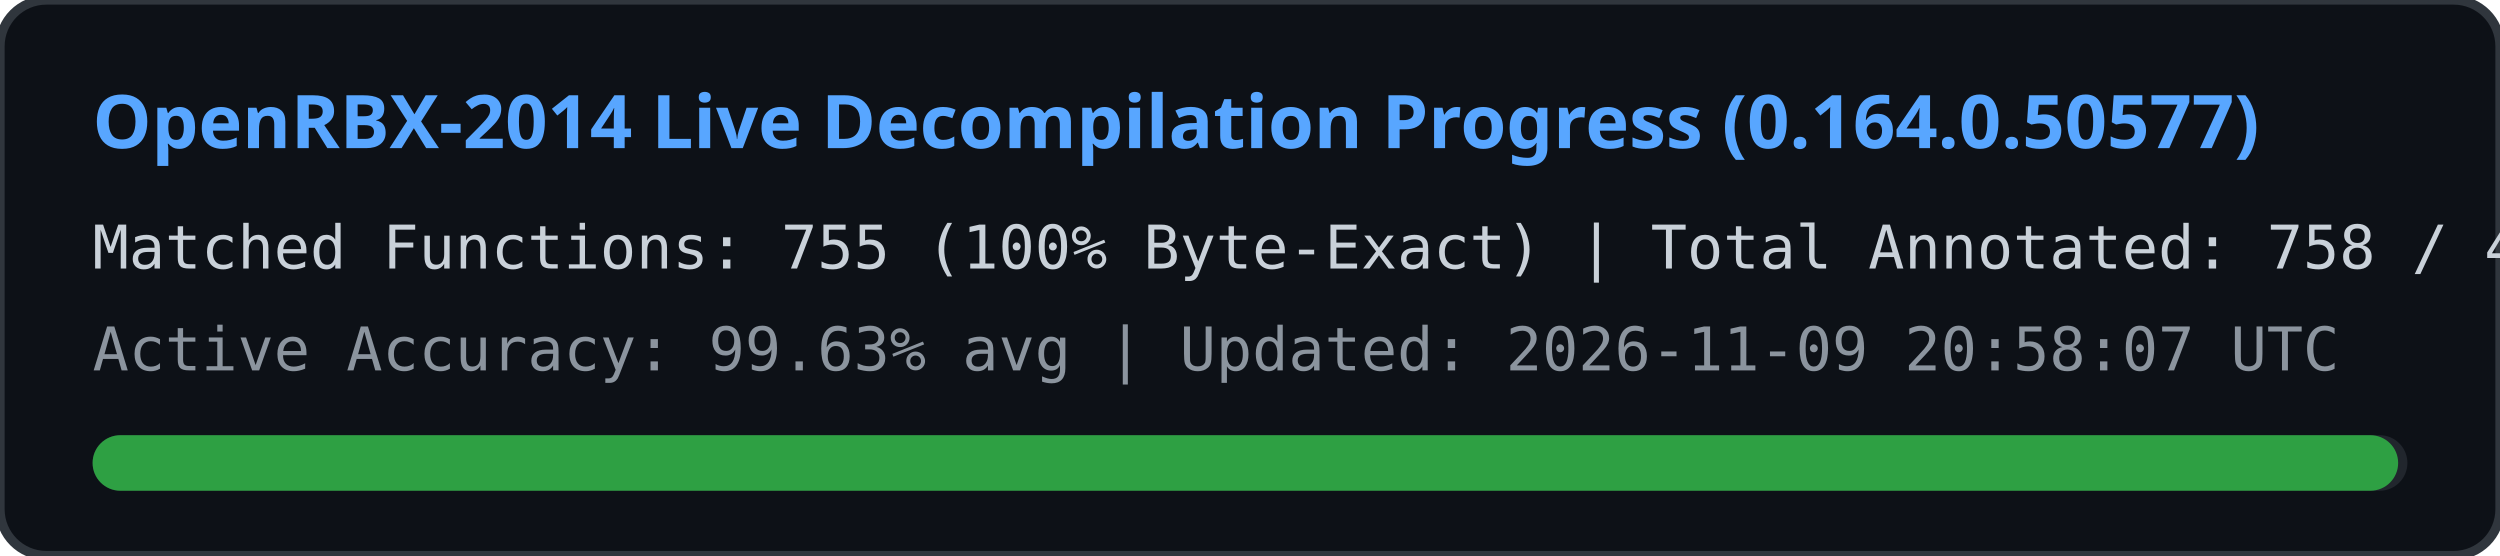
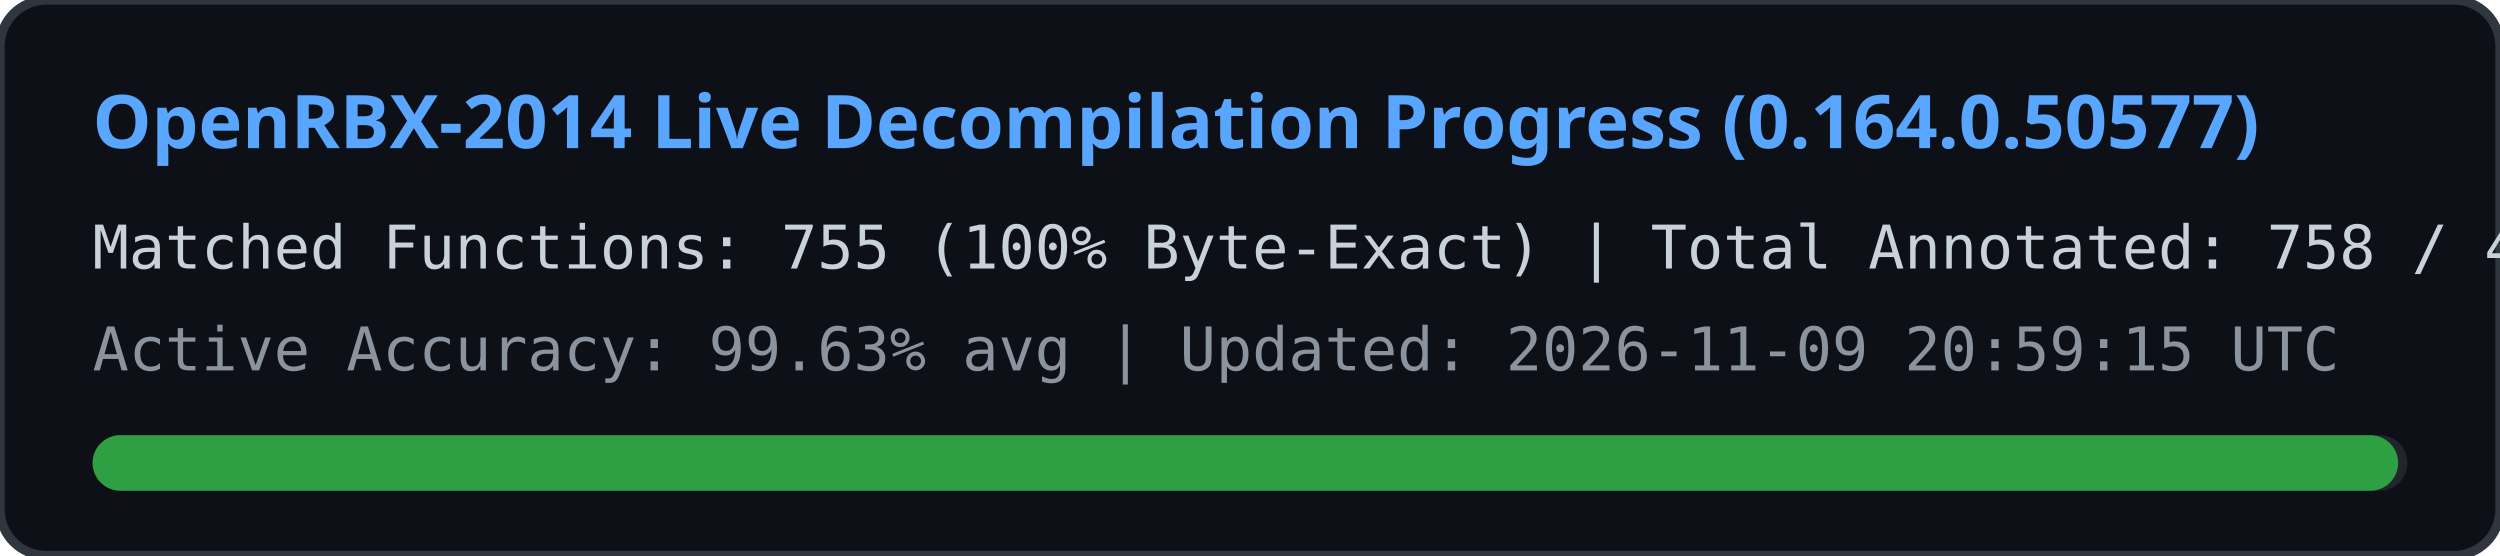
<svg xmlns="http://www.w3.org/2000/svg" width="540" height="120" viewBox="0 0 540 120">
  <rect width="540" height="120" rx="10" fill="#0d1117" stroke="#30363d" stroke-width="2" />
  <text x="20" y="32" fill="#58a6ff" font-family="Segoe UI, Ubuntu, sans-serif" font-size="16" font-weight="bold">
    OpenRBX-2014 Live Decompilation Progress (0.164.0.50577)
  </text>
  <text x="20" y="58" fill="#c9d1d9" font-family="Consolas, monospace" font-size="13">
    Matched Functions: 755 (100% Byte-Exact) | Total Annotated: 758 / 40561
  </text>
  <text x="20" y="80" fill="#8b949e" font-family="Consolas, monospace" font-size="13">
-     Active Accuracy: 99.63% avg | Updated: 2026-11-09 20:58:07 UTC
+     Active Accuracy: 99.63% avg | Updated: 2026-11-09 20:59:15 UTC
  </text>
  <rect x="20" y="94" width="500" height="12" rx="6" fill="#21262d" />
  <rect x="20" y="94" width="498" height="12" rx="6" fill="#2ea043" />
</svg>
